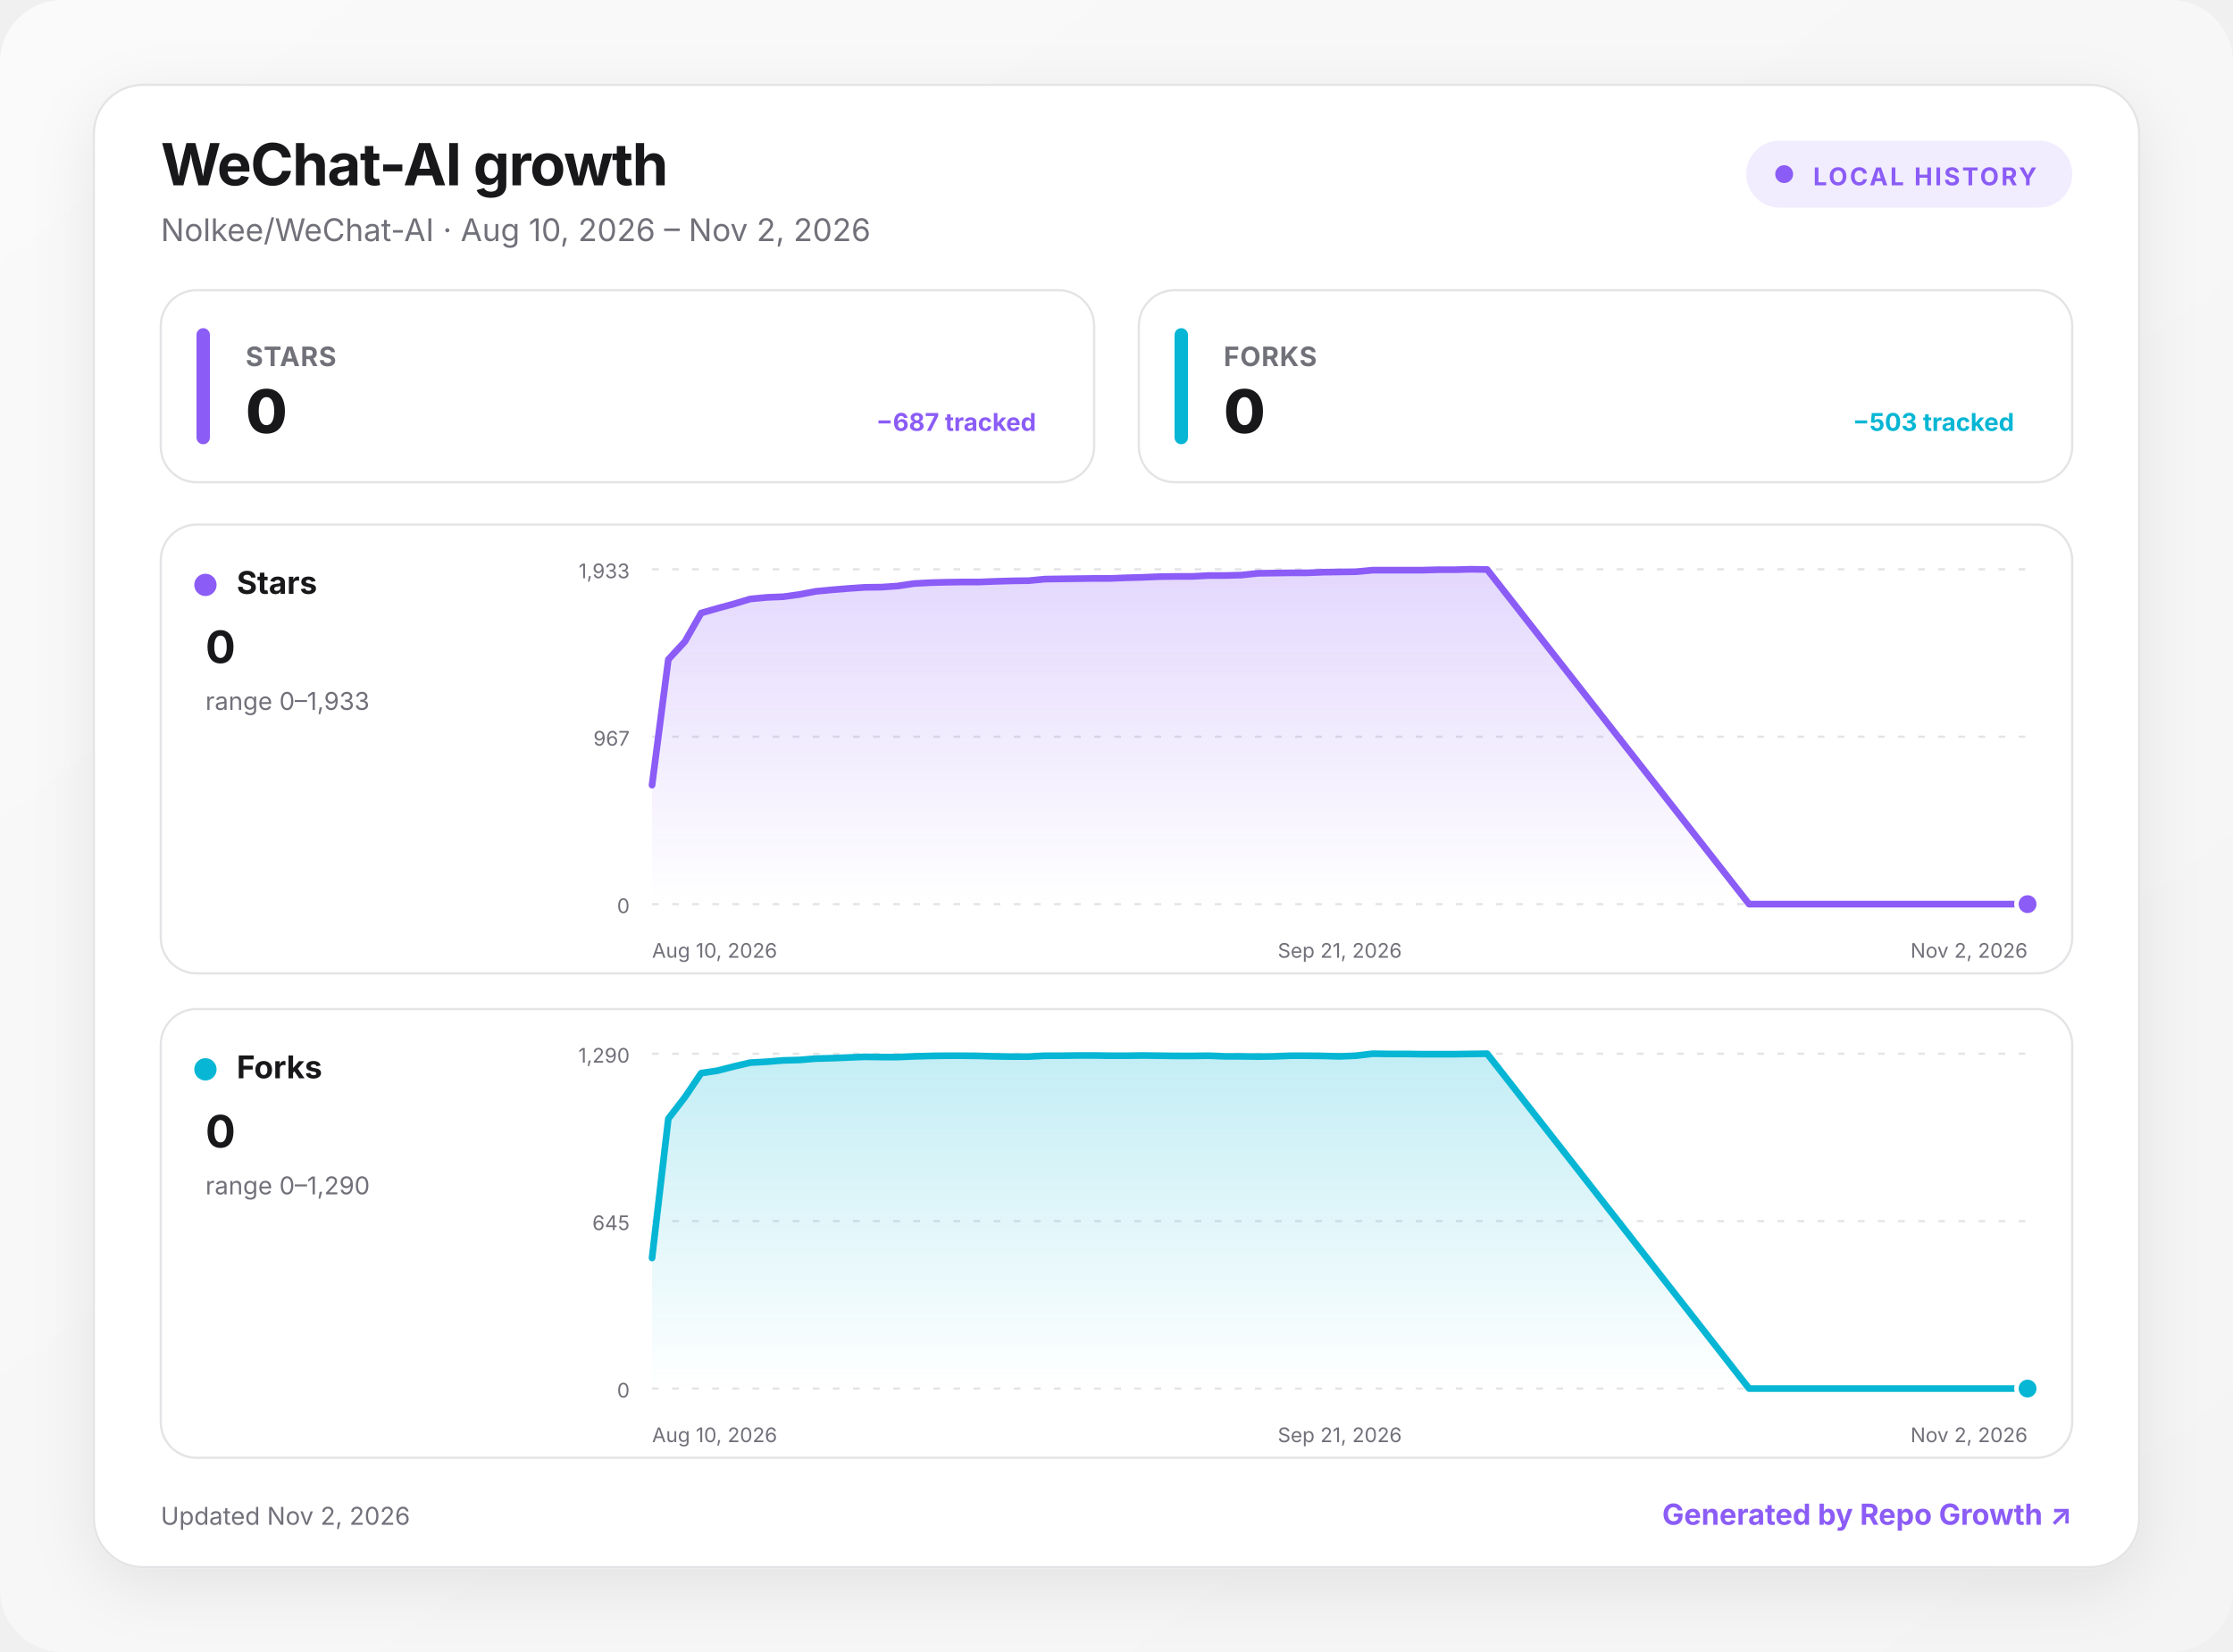
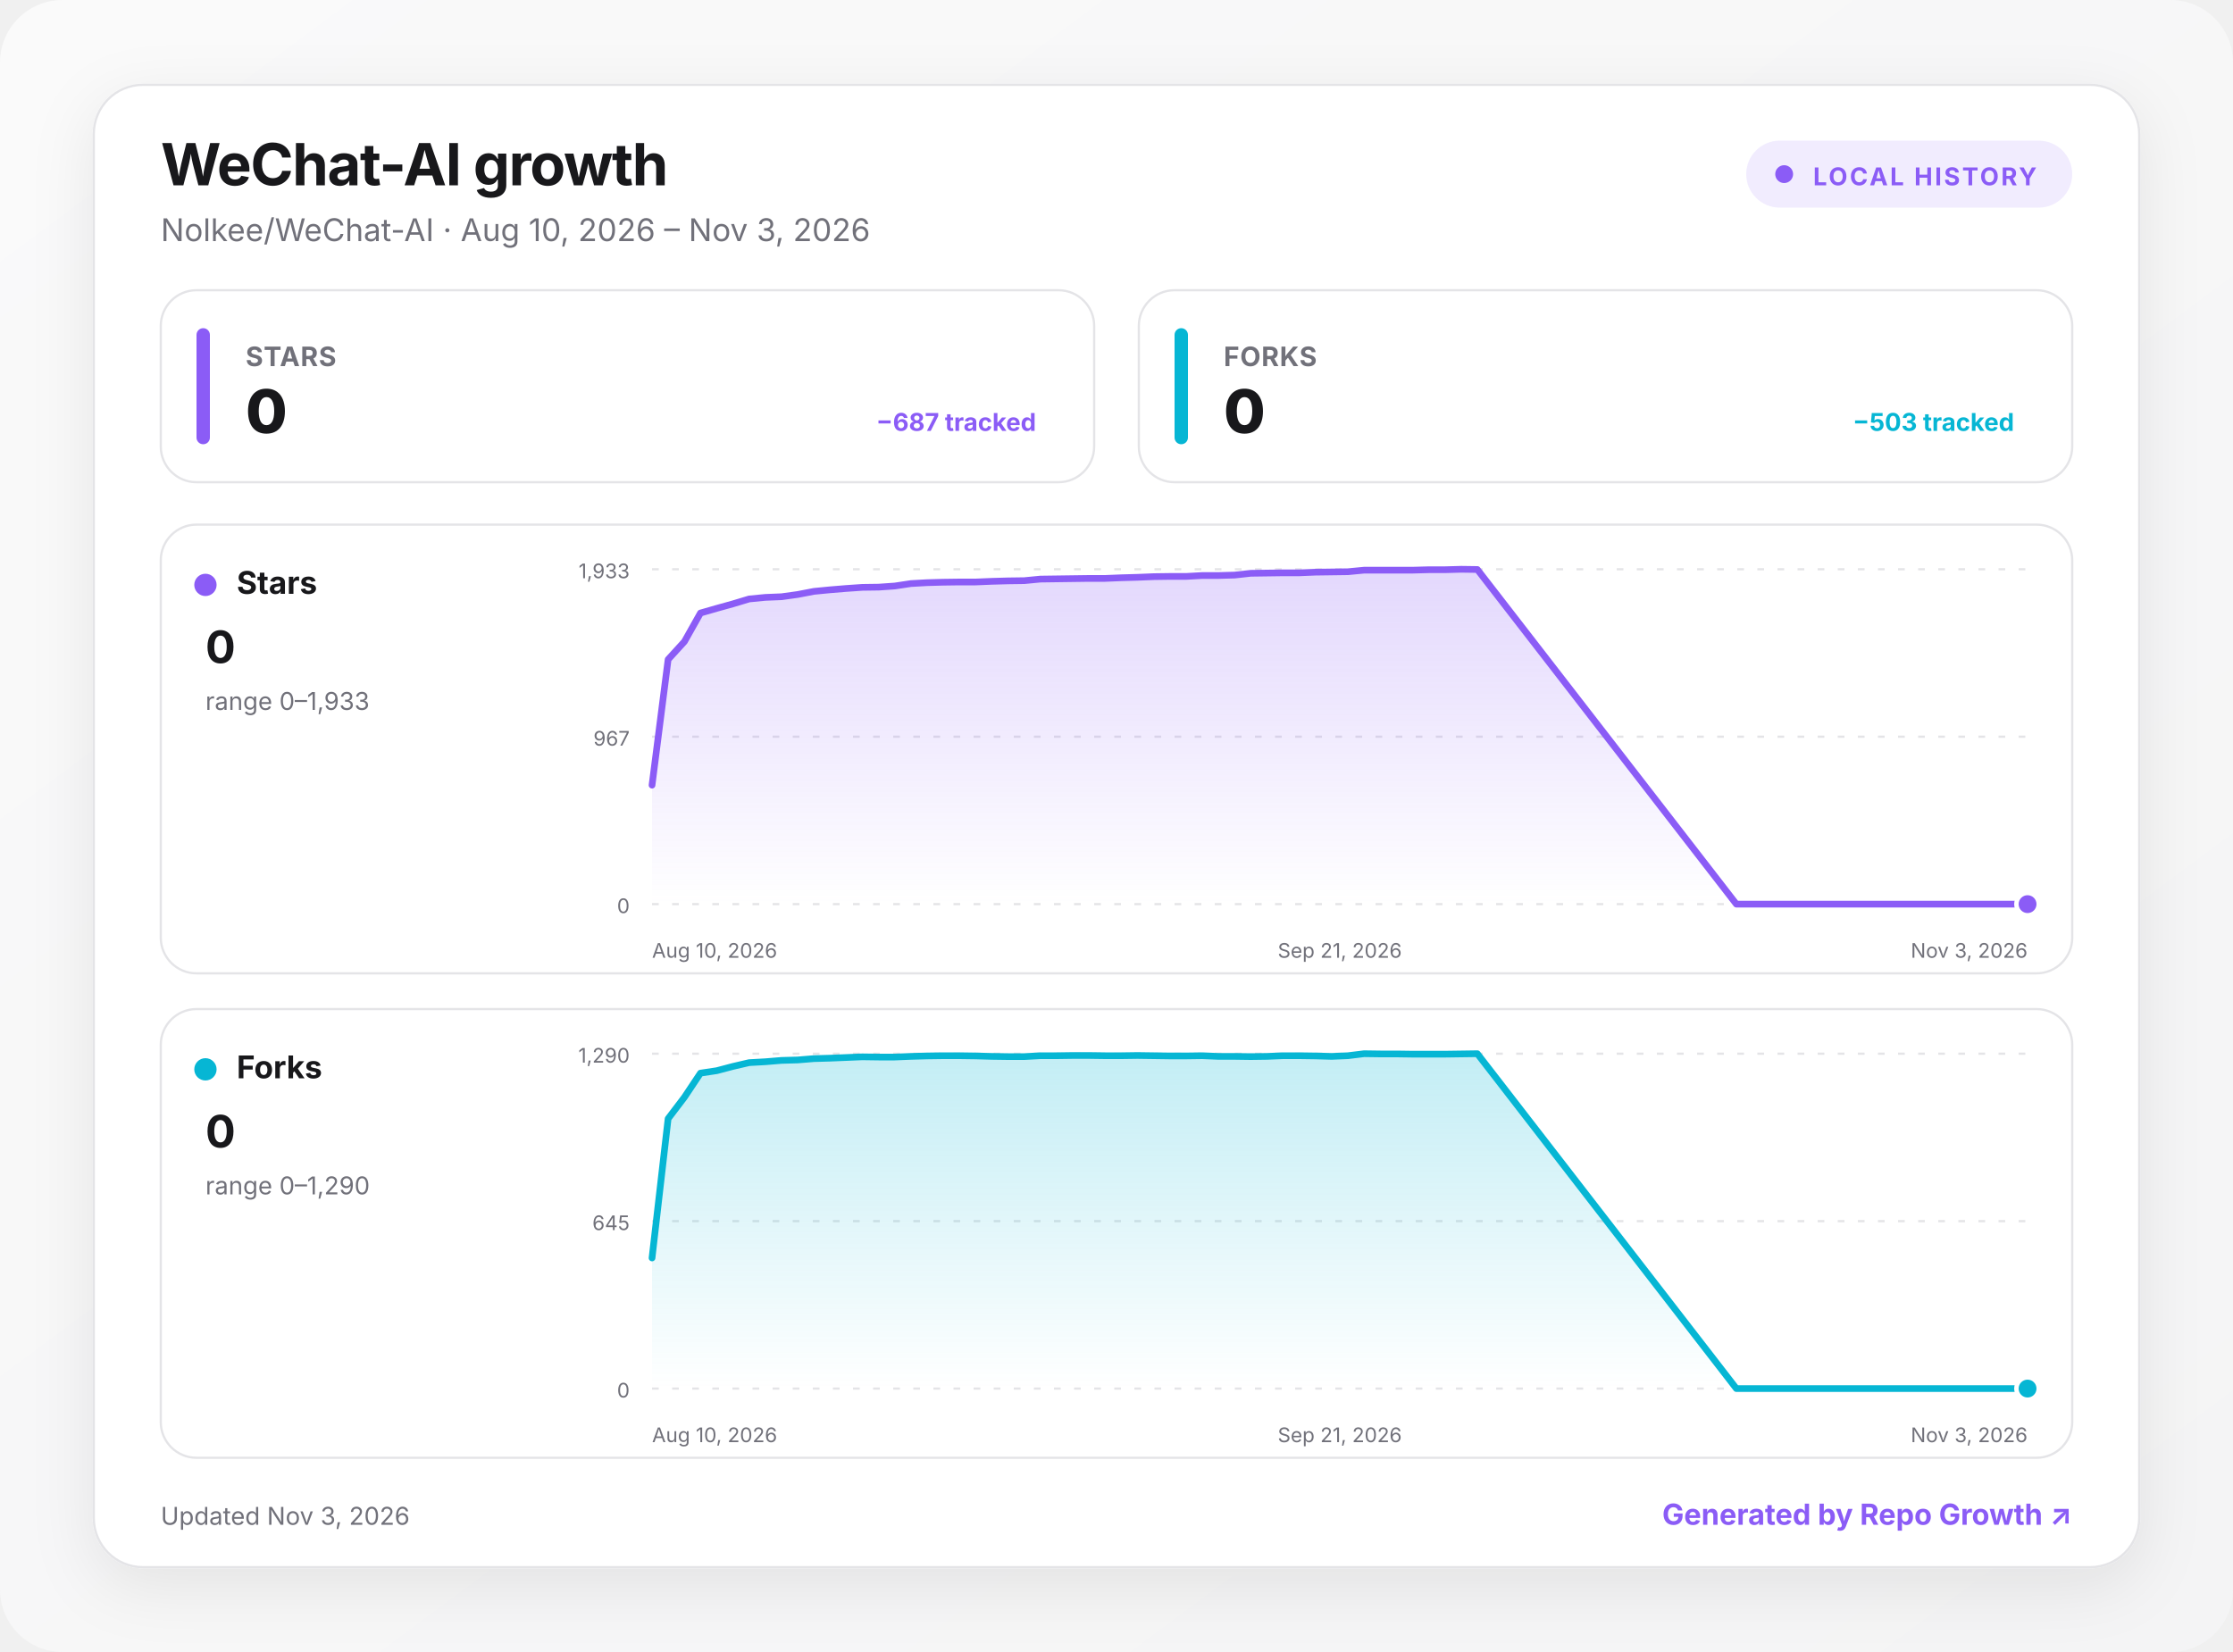
<svg xmlns="http://www.w3.org/2000/svg" width="1000" height="740" viewBox="0 0 1000 740" role="img" aria-labelledby="title desc">
  <defs>
    <linearGradient id="background" x1="0" y1="0" x2="1" y2="1">
      <stop offset="0" stop-color="#fafafa" />
      <stop offset="1" stop-color="#f4f4f5" />
    </linearGradient>
    <linearGradient id="fill-stars" x1="0" y1="0" x2="0" y2="1">
      <stop offset="0" stop-color="#8b5cf6" stop-opacity=".24" />
      <stop offset="1" stop-color="#8b5cf6" stop-opacity="0" />
    </linearGradient>
    <linearGradient id="fill-forks" x1="0" y1="0" x2="0" y2="1">
      <stop offset="0" stop-color="#06b6d4" stop-opacity=".24" />
      <stop offset="1" stop-color="#06b6d4" stop-opacity="0" />
    </linearGradient>
    <filter id="shadow" x="-10%" y="-10%" width="120%" height="130%">
      <feDropShadow dx="0" dy="8" stdDeviation="14" flood-color="#18181b" flood-opacity=".08" />
    </filter>
    <style>
      :root { color-scheme: light dark; }
      .bg { fill: url(#background); }
      .surface { fill: #ffffff; stroke: #e4e4e7; }
      .panel { fill: #ffffff; stroke: #e4e4e7; }
      .primary { fill: #18181b; }
      .secondary { fill: #71717a; }
      .grid { stroke: #e4e4e7; }
      text { font-family: Inter, ui-sans-serif, system-ui, -apple-system, BlinkMacSystemFont, "Segoe UI", sans-serif; }
      @media (prefers-color-scheme: dark) {
        .bg { fill: #09090b; }
        .surface, .panel { fill: #111113; stroke: #27272a; }
        .primary { fill: #fafafa; }
        .secondary { fill: #a1a1aa; }
        .grid { stroke: #27272a; }
      }
    </style>
  </defs>
  <rect class="bg" width="1000" height="740" rx="28" />
  <g transform="translate(42 38)">
    <rect x="0" y="0" width="916" height="664" rx="22" class="surface" filter="url(#shadow)" />
    <text x="30" y="45" class="primary" font-size="26" font-weight="750" letter-spacing="-.5">WeChat-AI growth</text>
-     <text x="30" y="70" class="secondary" font-size="14">Nolkee/WeChat-AI · Aug 10, 2026 – Nov 2, 2026</text>
+     <text x="30" y="70" class="secondary" font-size="14">Nolkee/WeChat-AI · Aug 10, 2026 – Nov 3, 2026</text>
    <g transform="translate(740 25)">
      <rect width="146" height="30" rx="15" fill="#8b5cf6" fill-opacity=".12" />
      <circle cx="17" cy="15" r="4" fill="#8b5cf6" />
      <text x="30" y="20" fill="#8b5cf6" font-size="11" font-weight="700" letter-spacing="1">LOCAL HISTORY</text>
    </g>
    <g transform="translate(30 92)">
      <rect width="418" height="86" rx="16" class="panel" />
      <rect x="16" y="17" width="6" height="52" rx="3" fill="#8b5cf6" />
      <text x="38" y="34" class="secondary" font-size="12" font-weight="650" letter-spacing=".3">STARS</text>
      <text x="38" y="64" class="primary" font-size="27" font-weight="760" letter-spacing="-.5">0</text>
      <text x="392" y="63" text-anchor="end" fill="#8b5cf6" font-size="11" font-weight="650">−687 tracked</text>
    </g>
    <g transform="translate(468 92)">
      <rect width="418" height="86" rx="16" class="panel" />
      <rect x="16" y="17" width="6" height="52" rx="3" fill="#06b6d4" />
      <text x="38" y="34" class="secondary" font-size="12" font-weight="650" letter-spacing=".3">FORKS</text>
      <text x="38" y="64" class="primary" font-size="27" font-weight="760" letter-spacing="-.5">0</text>
      <text x="392" y="63" text-anchor="end" fill="#06b6d4" font-size="11" font-weight="650">−503 tracked</text>
    </g>
    <g transform="translate(30 197)">
      <rect width="856" height="201" rx="16" class="panel" />
      <circle cx="20" cy="27" r="5" fill="#8b5cf6" />
      <text x="34" y="31" class="primary" font-size="14" font-weight="700">Stars</text>
      <text x="20" y="62" class="primary" font-size="20" font-weight="750">0</text>
      <text x="20" y="83" class="secondary" font-size="11">range 0–1,933</text>
      <line x1="220" x2="836" y1="20" y2="20" class="grid" stroke-width="1" stroke-dasharray="3 6" />
      <text x="210" y="24" text-anchor="end" class="secondary" font-size="9">1,933</text>
      <line x1="220" x2="836" y1="95" y2="95" class="grid" stroke-width="1" stroke-dasharray="3 6" />
      <text x="210" y="99" text-anchor="end" class="secondary" font-size="9">967</text>
      <line x1="220" x2="836" y1="170" y2="170" class="grid" stroke-width="1" stroke-dasharray="3 6" />
      <text x="210" y="174" text-anchor="end" class="secondary" font-size="9">0</text>
-       <path d="M220 116.7 L227.3 60.4 L234.7 52.4 L242 39.6 L249.3 37.5 L256.7 35.5 L264 33.3 L271.3 32.6 L278.7 32.3 L286 31.3 L293.3 29.9 L300.7 29.2 L308 28.6 L315.3 28.1 L322.7 28 L330 27.5 L337.3 26.4 L344.7 26 L352 25.8 L359.3 25.7 L366.7 25.7 L374 25.4 L381.3 25.2 L388.7 25.1 L396 24.4 L403.3 24.3 L410.7 24.2 L418 24.1 L425.3 24.1 L432.7 23.8 L440 23.6 L447.3 23.3 L454.7 23.2 L462 23.2 L469.3 22.8 L476.7 22.8 L484 22.6 L491.3 21.8 L498.7 21.7 L506 21.6 L513.3 21.6 L520.7 21.3 L528 21.2 L535.3 21.1 L542.7 20.4 L550 20.4 L557.3 20.4 L564.7 20.4 L572 20.2 L579.3 20.2 L586.7 20 L594 20.1 L711.3 170 L718.7 170 L726 170 L733.3 170 L740.7 170 L748 170 L755.3 170 L762.7 170 L770 170 L777.3 170 L784.7 170 L792 170 L799.3 170 L806.7 170 L814 170 L821.3 170 L828.7 170 L836 170 L836 170 L220 170 Z" fill="url(#fill-stars)" />
-       <path d="M220 116.7 L227.3 60.4 L234.7 52.4 L242 39.6 L249.3 37.5 L256.7 35.5 L264 33.3 L271.3 32.6 L278.7 32.3 L286 31.3 L293.3 29.9 L300.7 29.2 L308 28.6 L315.3 28.1 L322.7 28 L330 27.5 L337.3 26.4 L344.7 26 L352 25.8 L359.3 25.7 L366.7 25.7 L374 25.4 L381.3 25.2 L388.7 25.1 L396 24.4 L403.3 24.3 L410.7 24.2 L418 24.1 L425.3 24.1 L432.7 23.8 L440 23.6 L447.3 23.3 L454.7 23.2 L462 23.2 L469.3 22.8 L476.7 22.8 L484 22.6 L491.3 21.8 L498.7 21.7 L506 21.6 L513.3 21.6 L520.7 21.3 L528 21.2 L535.3 21.1 L542.7 20.4 L550 20.4 L557.3 20.4 L564.7 20.4 L572 20.2 L579.3 20.2 L586.7 20 L594 20.1 L711.3 170 L718.7 170 L726 170 L733.3 170 L740.7 170 L748 170 L755.3 170 L762.7 170 L770 170 L777.3 170 L784.7 170 L792 170 L799.3 170 L806.7 170 L814 170 L821.3 170 L828.7 170 L836 170" fill="none" stroke="#8b5cf6" stroke-width="3" stroke-linecap="round" stroke-linejoin="round" />
+       <path d="M220 116.7 L227.2 60.4 L234.5 52.4 L241.7 39.6 L249 37.5 L256.2 35.5 L263.5 33.3 L270.7 32.6 L278 32.3 L285.2 31.3 L292.5 29.9 L299.7 29.2 L307 28.6 L314.2 28.1 L321.5 28 L328.7 27.5 L336 26.4 L343.2 26 L350.4 25.8 L357.7 25.7 L364.9 25.7 L372.2 25.4 L379.4 25.2 L386.7 25.1 L393.9 24.4 L401.2 24.3 L408.4 24.2 L415.7 24.1 L422.9 24.1 L430.2 23.8 L437.4 23.6 L444.7 23.3 L451.9 23.2 L459.2 23.2 L466.4 22.8 L473.6 22.8 L480.9 22.6 L488.1 21.8 L495.4 21.7 L502.6 21.6 L509.9 21.6 L517.1 21.3 L524.4 21.2 L531.6 21.1 L538.9 20.4 L546.1 20.4 L553.4 20.4 L560.6 20.4 L567.9 20.2 L575.1 20.2 L582.4 20 L589.6 20.1 L705.6 170 L712.8 170 L720 170 L727.3 170 L734.5 170 L741.8 170 L749 170 L756.3 170 L763.5 170 L770.8 170 L778 170 L785.3 170 L792.5 170 L799.8 170 L807 170 L814.3 170 L821.5 170 L828.8 170 L836 170 L836 170 L220 170 Z" fill="url(#fill-stars)" />
+       <path d="M220 116.7 L227.2 60.4 L234.5 52.4 L241.7 39.6 L249 37.5 L256.2 35.5 L263.5 33.3 L270.7 32.6 L278 32.3 L285.2 31.3 L292.5 29.9 L299.7 29.2 L307 28.6 L314.2 28.1 L321.5 28 L328.7 27.5 L336 26.4 L343.2 26 L350.4 25.8 L357.7 25.7 L364.9 25.7 L372.2 25.4 L379.4 25.2 L386.7 25.1 L393.9 24.4 L401.2 24.3 L408.4 24.2 L415.7 24.1 L422.9 24.1 L430.2 23.8 L437.4 23.6 L444.7 23.3 L451.9 23.2 L459.2 23.2 L466.4 22.8 L473.6 22.8 L480.9 22.6 L488.1 21.8 L495.4 21.7 L502.6 21.6 L509.9 21.6 L517.1 21.3 L524.4 21.2 L531.6 21.1 L538.9 20.4 L546.1 20.4 L553.4 20.4 L560.6 20.4 L567.9 20.2 L575.1 20.2 L582.4 20 L589.6 20.1 L705.6 170 L712.8 170 L720 170 L727.3 170 L734.5 170 L741.8 170 L749 170 L756.3 170 L763.5 170 L770.8 170 L778 170 L785.3 170 L792.5 170 L799.8 170 L807 170 L814.3 170 L821.5 170 L828.8 170 L836 170" fill="none" stroke="#8b5cf6" stroke-width="3" stroke-linecap="round" stroke-linejoin="round" />
      <circle cx="836" cy="170" r="5" fill="#8b5cf6" stroke="#fff" stroke-width="2" />
      <text x="220" y="194" text-anchor="start" class="secondary" font-size="9">Aug 10, 2026</text>
      <text x="528" y="194" text-anchor="middle" class="secondary" font-size="9">Sep 21, 2026</text>
-       <text x="836" y="194" text-anchor="end" class="secondary" font-size="9">Nov 2, 2026</text>
+       <text x="836" y="194" text-anchor="end" class="secondary" font-size="9">Nov 3, 2026</text>
    </g>
    <g transform="translate(30 414)">
      <rect width="856" height="201" rx="16" class="panel" />
      <circle cx="20" cy="27" r="5" fill="#06b6d4" />
      <text x="34" y="31" class="primary" font-size="14" font-weight="700">Forks</text>
      <text x="20" y="62" class="primary" font-size="20" font-weight="750">0</text>
      <text x="20" y="83" class="secondary" font-size="11">range 0–1,290</text>
      <line x1="220" x2="836" y1="20" y2="20" class="grid" stroke-width="1" stroke-dasharray="3 6" />
      <text x="210" y="24" text-anchor="end" class="secondary" font-size="9">1,290</text>
      <line x1="220" x2="836" y1="95" y2="95" class="grid" stroke-width="1" stroke-dasharray="3 6" />
      <text x="210" y="99" text-anchor="end" class="secondary" font-size="9">645</text>
      <line x1="220" x2="836" y1="170" y2="170" class="grid" stroke-width="1" stroke-dasharray="3 6" />
      <text x="210" y="174" text-anchor="end" class="secondary" font-size="9">0</text>
-       <path d="M220 111.5 L227.3 49.1 L234.7 39.5 L242 28.7 L249.3 27.6 L256.7 25.7 L264 24 L271.3 23.6 L278.7 23 L286 22.8 L293.3 22.2 L300.7 22 L308 21.7 L315.3 21.4 L322.7 21.5 L330 21.5 L337.3 21.2 L344.7 21 L352 20.9 L359.3 20.9 L366.7 21 L374 21.2 L381.3 21.3 L388.7 21.3 L396 20.9 L403.3 20.9 L410.7 20.8 L418 20.8 L425.3 20.9 L432.7 20.9 L440 20.8 L447.3 20.9 L454.7 21 L462 21 L469.3 20.9 L476.7 21.2 L484 21.2 L491.3 21.3 L498.7 21.2 L506 20.9 L513.3 20.9 L520.7 21 L528 21.2 L535.3 20.9 L542.7 20 L550 20.1 L557.3 20.1 L564.7 20.2 L572 20.2 L579.3 20.2 L586.7 20.1 L594 20 L711.3 170 L718.7 170 L726 170 L733.3 170 L740.7 170 L748 170 L755.3 170 L762.7 170 L770 170 L777.3 170 L784.7 170 L792 170 L799.3 170 L806.7 170 L814 170 L821.3 170 L828.7 170 L836 170 L836 170 L220 170 Z" fill="url(#fill-forks)" />
-       <path d="M220 111.5 L227.3 49.1 L234.7 39.5 L242 28.7 L249.3 27.6 L256.7 25.7 L264 24 L271.3 23.6 L278.7 23 L286 22.8 L293.3 22.2 L300.7 22 L308 21.7 L315.3 21.4 L322.7 21.5 L330 21.5 L337.3 21.2 L344.7 21 L352 20.9 L359.3 20.9 L366.7 21 L374 21.2 L381.3 21.3 L388.7 21.3 L396 20.9 L403.3 20.9 L410.7 20.8 L418 20.8 L425.3 20.9 L432.7 20.9 L440 20.8 L447.3 20.9 L454.7 21 L462 21 L469.3 20.9 L476.7 21.2 L484 21.2 L491.3 21.3 L498.7 21.2 L506 20.9 L513.3 20.9 L520.7 21 L528 21.2 L535.3 20.9 L542.7 20 L550 20.1 L557.3 20.1 L564.7 20.2 L572 20.2 L579.3 20.2 L586.7 20.1 L594 20 L711.3 170 L718.7 170 L726 170 L733.3 170 L740.7 170 L748 170 L755.3 170 L762.7 170 L770 170 L777.3 170 L784.7 170 L792 170 L799.3 170 L806.7 170 L814 170 L821.3 170 L828.7 170 L836 170" fill="none" stroke="#06b6d4" stroke-width="3" stroke-linecap="round" stroke-linejoin="round" />
+       <path d="M220 111.5 L227.2 49.1 L234.5 39.5 L241.7 28.7 L249 27.6 L256.2 25.7 L263.5 24 L270.7 23.6 L278 23 L285.2 22.8 L292.5 22.2 L299.7 22 L307 21.7 L314.2 21.4 L321.5 21.5 L328.7 21.5 L336 21.2 L343.2 21 L350.4 20.9 L357.7 20.9 L364.9 21 L372.2 21.2 L379.4 21.3 L386.7 21.3 L393.9 20.9 L401.2 20.9 L408.4 20.8 L415.7 20.8 L422.9 20.9 L430.2 20.9 L437.4 20.8 L444.7 20.9 L451.9 21 L459.2 21 L466.4 20.9 L473.6 21.2 L480.9 21.2 L488.1 21.3 L495.4 21.2 L502.6 20.9 L509.9 20.9 L517.1 21 L524.4 21.2 L531.6 20.9 L538.9 20 L546.1 20.1 L553.4 20.1 L560.6 20.2 L567.9 20.2 L575.1 20.2 L582.4 20.1 L589.6 20 L705.6 170 L712.8 170 L720 170 L727.3 170 L734.5 170 L741.8 170 L749 170 L756.3 170 L763.5 170 L770.8 170 L778 170 L785.3 170 L792.5 170 L799.8 170 L807 170 L814.3 170 L821.5 170 L828.8 170 L836 170 L836 170 L220 170 Z" fill="url(#fill-forks)" />
+       <path d="M220 111.5 L227.2 49.1 L234.5 39.5 L241.7 28.7 L249 27.6 L256.2 25.7 L263.5 24 L270.7 23.6 L278 23 L285.2 22.8 L292.5 22.2 L299.7 22 L307 21.7 L314.2 21.4 L321.5 21.5 L328.7 21.5 L336 21.2 L343.2 21 L350.4 20.9 L357.7 20.9 L364.9 21 L372.2 21.2 L379.4 21.3 L386.7 21.3 L393.9 20.9 L401.2 20.9 L408.4 20.8 L415.7 20.8 L422.9 20.9 L430.2 20.9 L437.4 20.8 L444.7 20.9 L451.9 21 L459.2 21 L466.4 20.9 L473.6 21.2 L480.9 21.2 L488.1 21.3 L495.4 21.2 L502.6 20.9 L509.9 20.9 L517.1 21 L524.4 21.2 L531.6 20.9 L538.9 20 L546.1 20.1 L553.4 20.1 L560.6 20.2 L567.9 20.2 L575.1 20.2 L582.4 20.1 L589.6 20 L705.6 170 L712.8 170 L720 170 L727.3 170 L734.5 170 L741.8 170 L749 170 L756.3 170 L763.5 170 L770.8 170 L778 170 L785.3 170 L792.5 170 L799.8 170 L807 170 L814.3 170 L821.5 170 L828.8 170 L836 170" fill="none" stroke="#06b6d4" stroke-width="3" stroke-linecap="round" stroke-linejoin="round" />
      <circle cx="836" cy="170" r="5" fill="#06b6d4" stroke="#fff" stroke-width="2" />
      <text x="220" y="194" text-anchor="start" class="secondary" font-size="9">Aug 10, 2026</text>
      <text x="528" y="194" text-anchor="middle" class="secondary" font-size="9">Sep 21, 2026</text>
-       <text x="836" y="194" text-anchor="end" class="secondary" font-size="9">Nov 2, 2026</text>
+       <text x="836" y="194" text-anchor="end" class="secondary" font-size="9">Nov 3, 2026</text>
    </g>
-     <text x="30" y="645" class="secondary" font-size="11">Updated Nov 2, 2026</text>
+     <text x="30" y="645" class="secondary" font-size="11">Updated Nov 3, 2026</text>
    <a href="https://github.com/MacRimi/repo-growth" target="_blank" aria-label="Open the Repo Growth project">
      <text x="886" y="645" fill="#8b5cf6" text-anchor="end" font-size="13" font-weight="700">Generated by Repo Growth ↗</text>
    </a>
  </g>
</svg>
